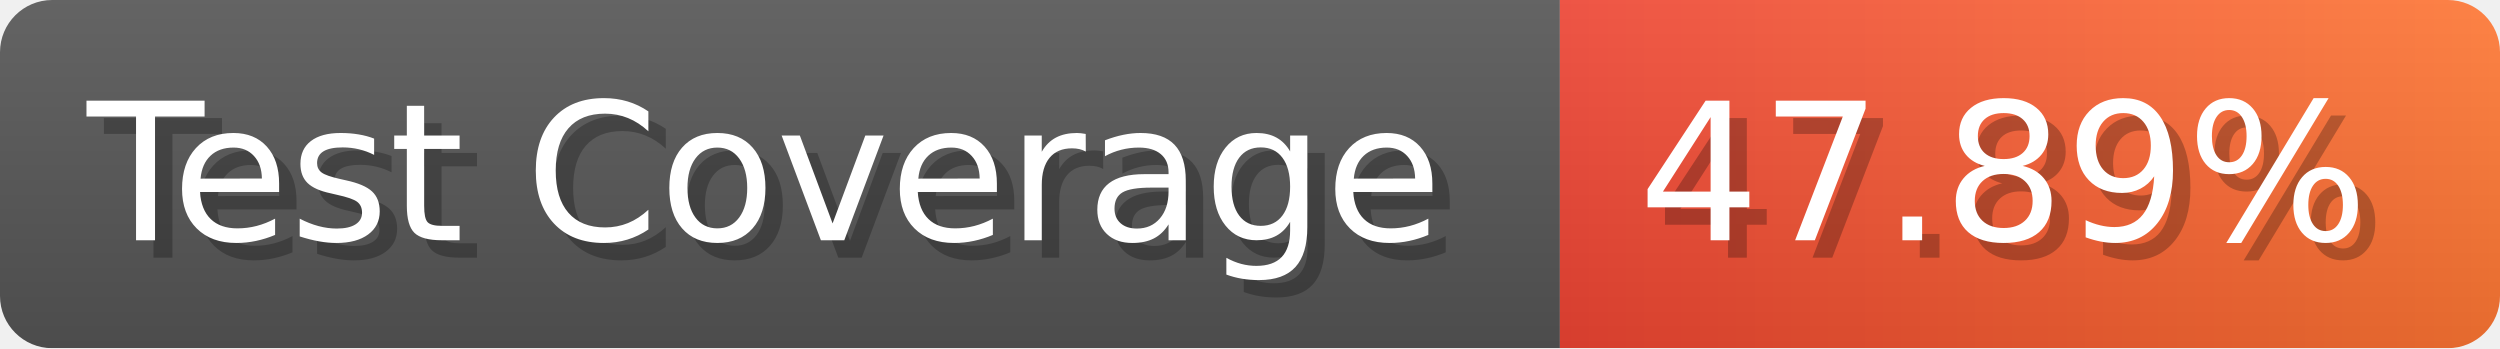
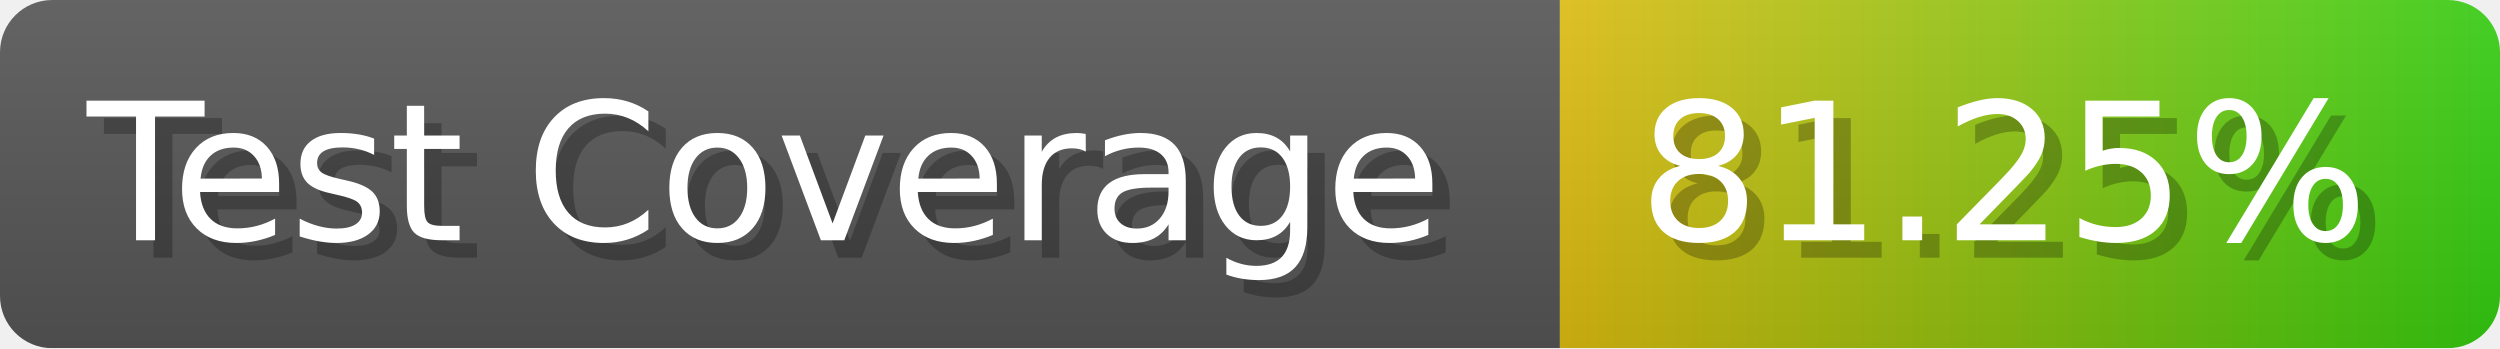
- <svg xmlns="http://www.w3.org/2000/svg" width="143.6" height="20" viewBox="0 0 1436 200" role="img" aria-label="Test Coverage: 47.89%">
+ <svg xmlns="http://www.w3.org/2000/svg" width="143.6" height="20" viewBox="0 0 1436 200" role="img" aria-label="Test Coverage: 81.25%">
  <linearGradient id="a" x2="0" y2="100%">
    <stop offset="0" stop-opacity=".1" stop-color="#EEE" />
    <stop offset="1" stop-opacity=".1" />
  </linearGradient>
  <mask id="m">
    <rect width="1436" height="200" rx="30" fill="#FFF" />
  </mask>
  <g mask="url(#m)">
    <rect width="896" height="200" fill="#555" />
    <rect width="540" height="200" fill="url(#x)" x="896" />
    <rect width="1436" height="200" fill="url(#a)" />
  </g>
  <g aria-hidden="true" fill="#fff" text-anchor="start" font-family="Verdana,DejaVu Sans,sans-serif" font-size="110">
    <text x="60" y="148" textLength="796" fill="#000" opacity="0.25">Test Coverage</text>
    <text x="50" y="138" textLength="796">Test Coverage</text>
-     <text x="951" y="148" textLength="440" fill="#000" opacity="0.25">47.89%</text>
-     <text x="941" y="138" textLength="440">47.89%</text>
+     <text x="951" y="148" textLength="440" fill="#000" opacity="0.25">81.25%</text>
+     <text x="941" y="138" textLength="440">81.25%</text>
  </g>
  <linearGradient id="x" x1="0%" y1="0%" x2="100%" y2="0%">
-     <stop offset="0%" style="stop-color:#E43" />
-     <stop offset="100%" style="stop-color:#F73" />
+     <stop offset="0%" style="stop-color:#DB1" />
+     <stop offset="100%" style="stop-color:#3C1" />
  </linearGradient>
</svg>
